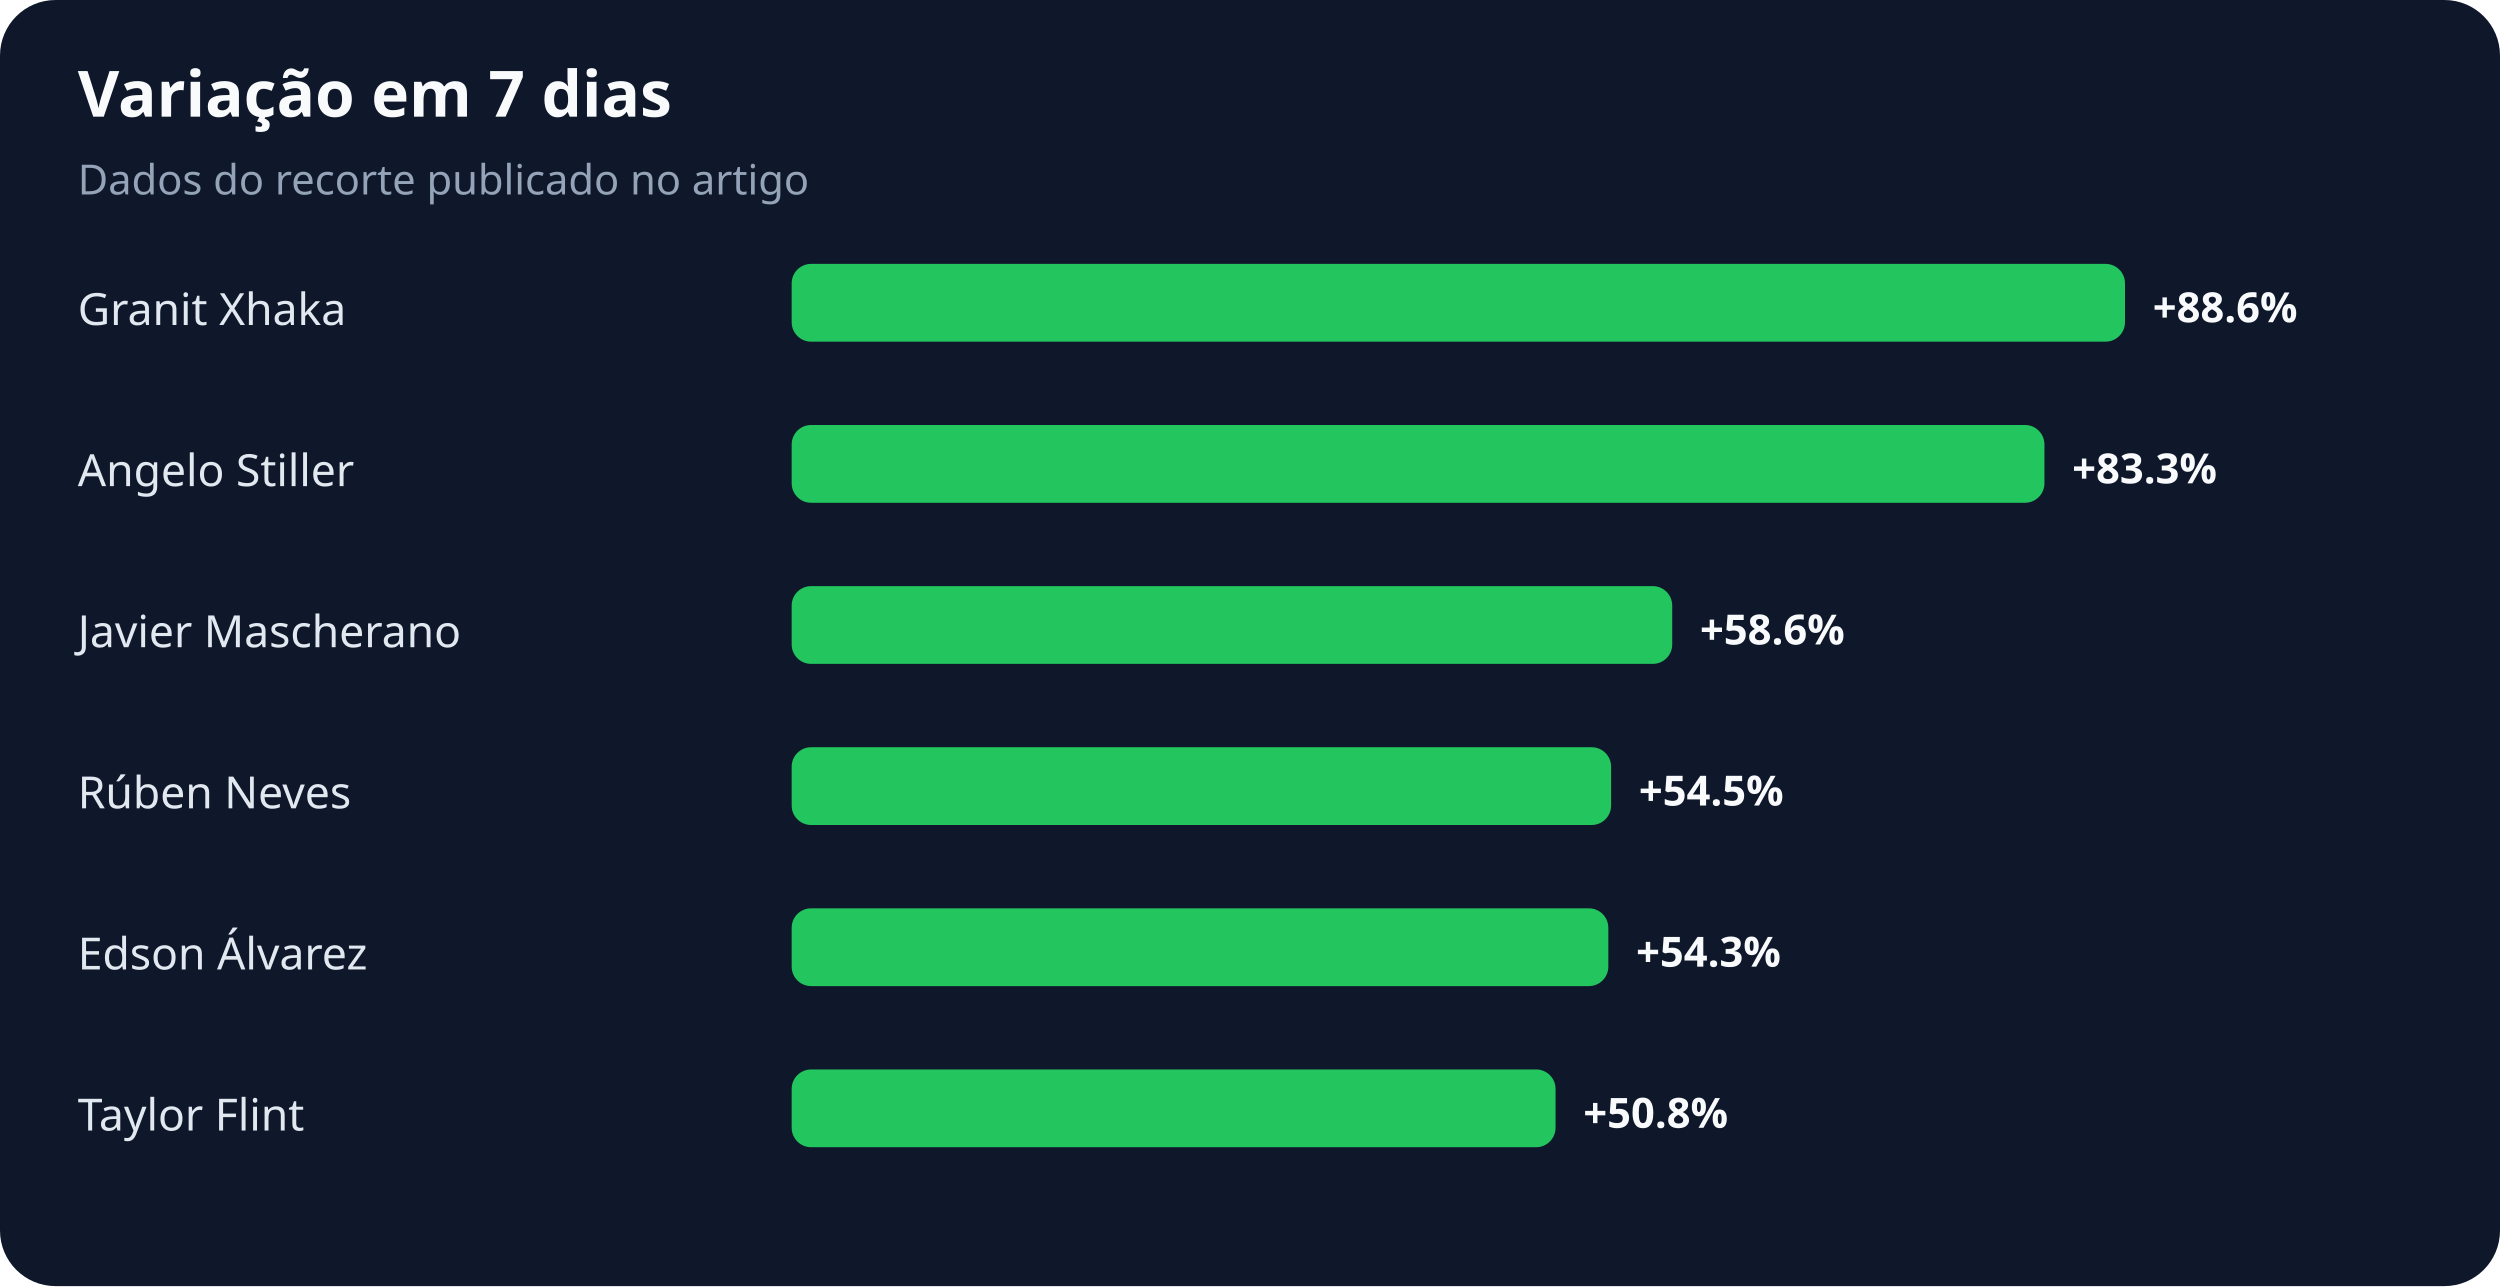
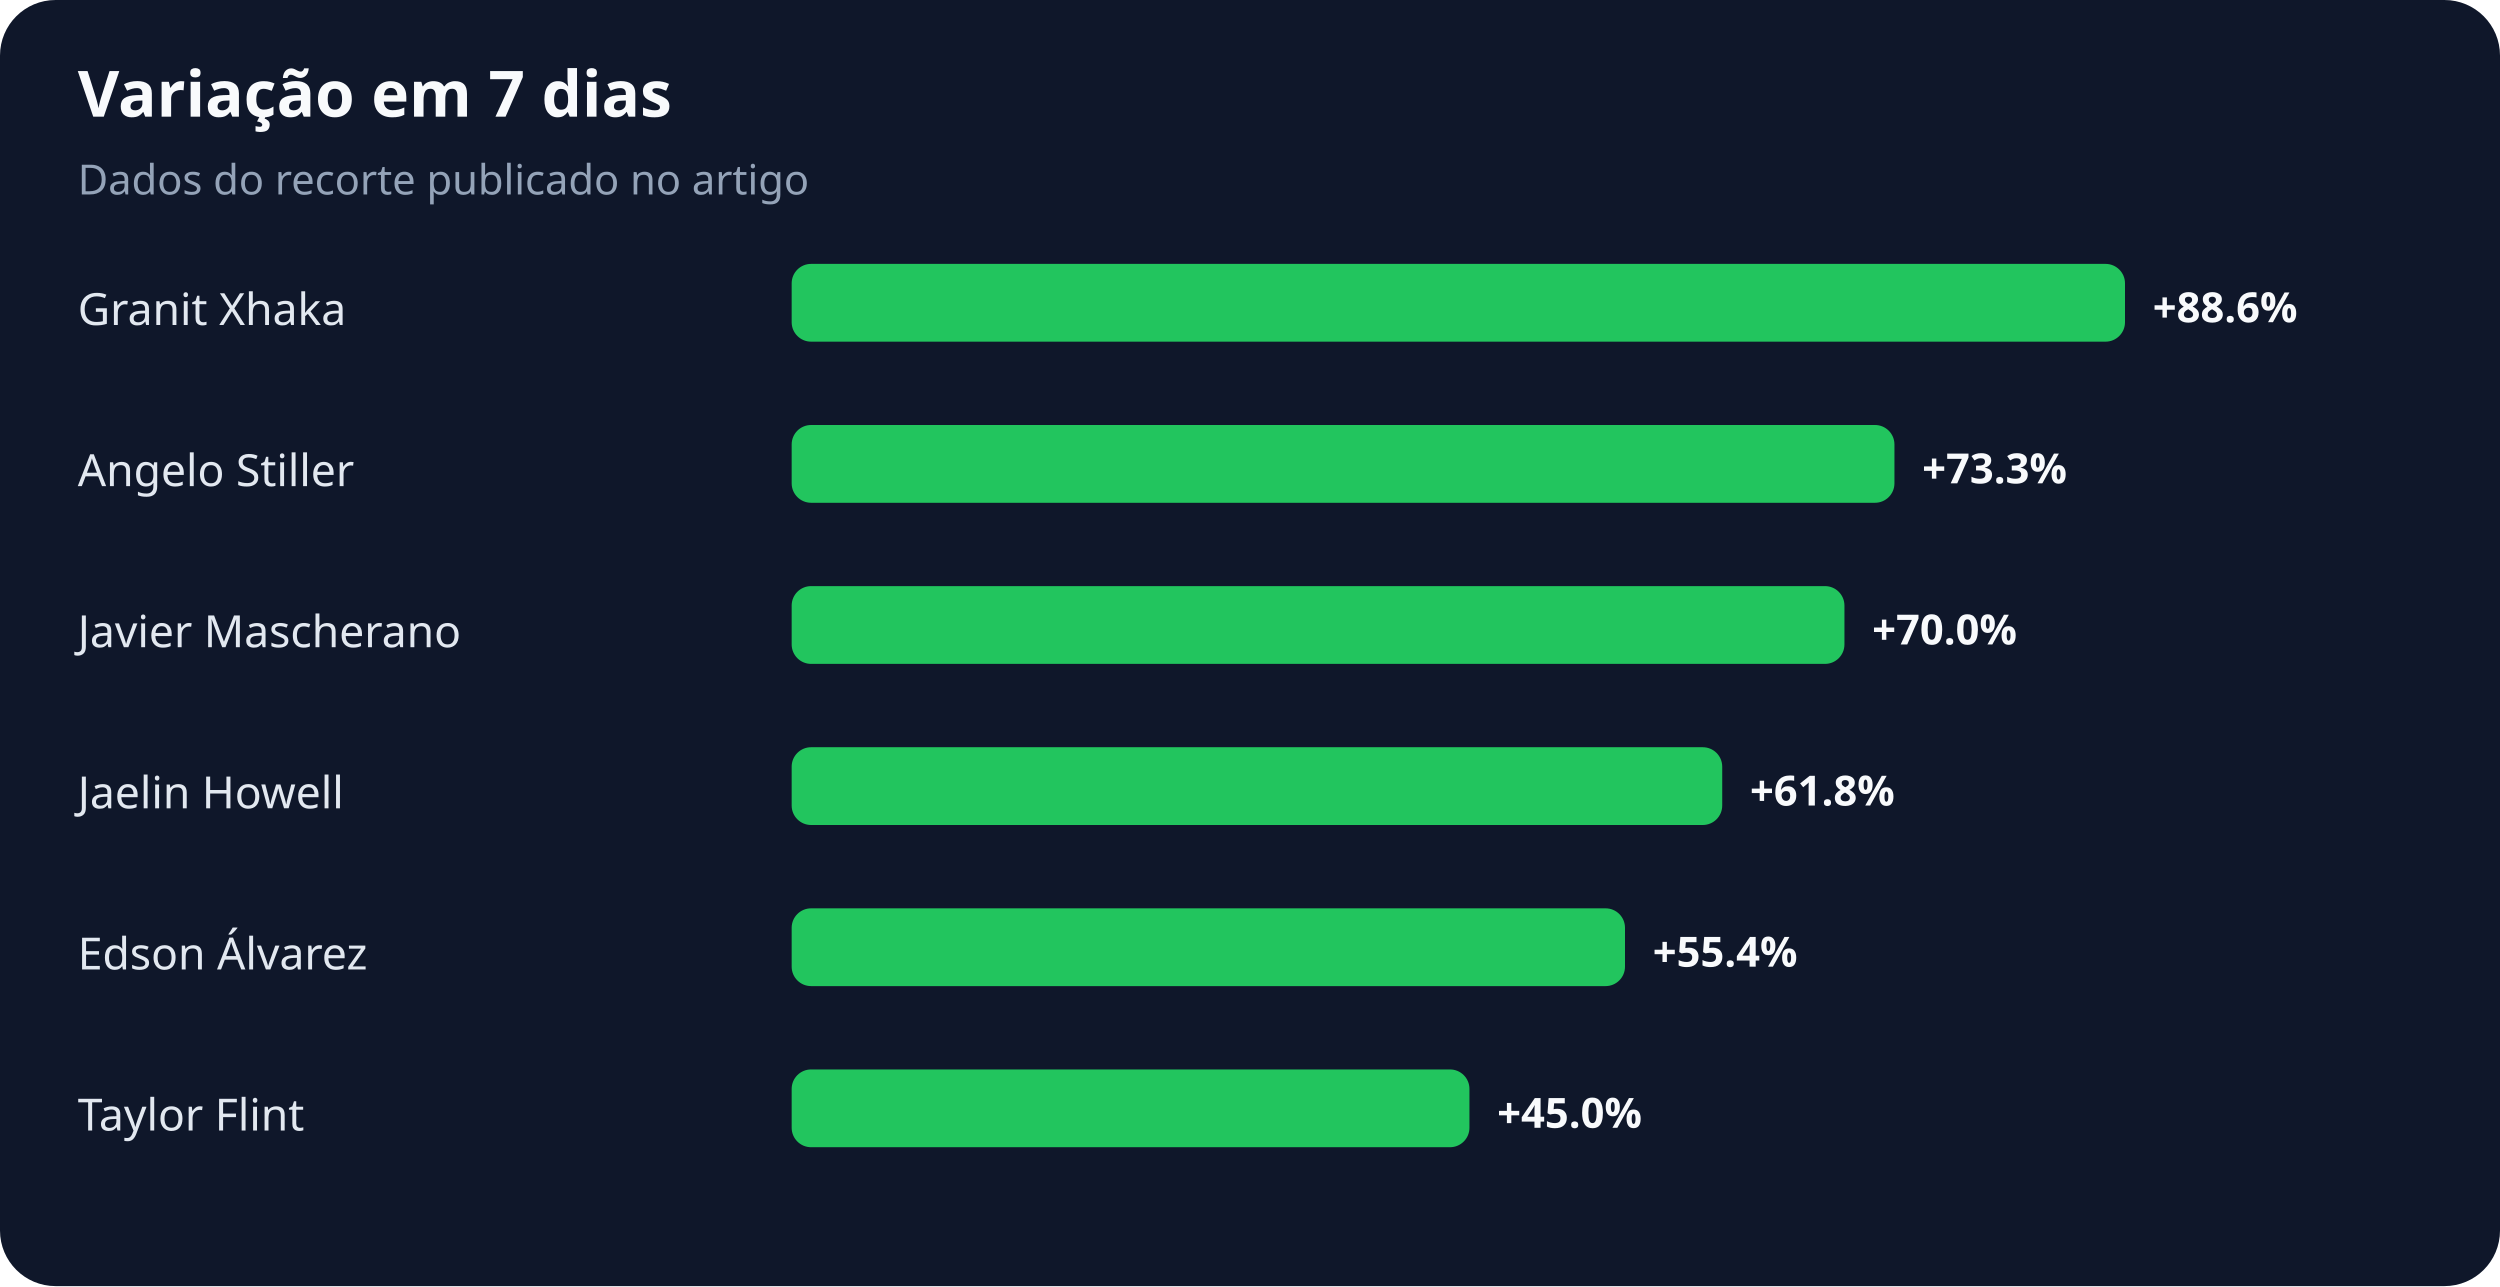
<svg xmlns="http://www.w3.org/2000/svg" width="900" height="463" viewBox="0 0 900 463" role="img" aria-labelledby="title desc">
  <rect width="100%" height="100%" rx="20" fill="#0f172a" />
  <text x="28" y="42" fill="#f8fafc" font-family="system-ui,sans-serif" font-size="23" font-weight="700">Variação em 7 dias</text>
  <text x="28" y="70" fill="#94a3b8" font-family="system-ui,sans-serif" font-size="15">Dados do recorte publicado no artigo</text>
  <text x="28" y="117" fill="#e2e8f0" font-family="system-ui,sans-serif" font-size="16">Granit Xhaka</text>
  <rect x="285" y="95" width="480" height="28" rx="7" fill="#22c55e" />
  <text x="775" y="116" fill="#f8fafc" font-family="system-ui,sans-serif" font-size="15" font-weight="700">+88.6%</text>
  <text x="28" y="175" fill="#e2e8f0" font-family="system-ui,sans-serif" font-size="16">Angelo Stiller</text>
-   <rect x="285" y="153" width="451" height="28" rx="7" fill="#22c55e" />
-   <text x="746" y="174" fill="#f8fafc" font-family="system-ui,sans-serif" font-size="15" font-weight="700">+83.3%</text>
+   <rect x="285" y="153" width="397" height="28" rx="7" fill="#22c55e" />
+   <text x="692" y="174" fill="#f8fafc" font-family="system-ui,sans-serif" font-size="15" font-weight="700">+73.3%</text>
  <text x="28" y="233" fill="#e2e8f0" font-family="system-ui,sans-serif" font-size="16">Javier Mascherano</text>
-   <rect x="285" y="211" width="317" height="28" rx="7" fill="#22c55e" />
-   <text x="612" y="232" fill="#f8fafc" font-family="system-ui,sans-serif" font-size="15" font-weight="700">+58.6%</text>
-   <text x="28" y="291" fill="#e2e8f0" font-family="system-ui,sans-serif" font-size="16">Rúben Neves</text>
-   <rect x="285" y="269" width="295" height="28" rx="7" fill="#22c55e" />
-   <text x="590" y="290" fill="#f8fafc" font-family="system-ui,sans-serif" font-size="15" font-weight="700">+54.5%</text>
+   <rect x="285" y="211" width="379" height="28" rx="7" fill="#22c55e" />
+   <text x="674" y="232" fill="#f8fafc" font-family="system-ui,sans-serif" font-size="15" font-weight="700">+70.0%</text>
+   <text x="28" y="291" fill="#e2e8f0" font-family="system-ui,sans-serif" font-size="16">Jaelin Howell</text>
+   <rect x="285" y="269" width="335" height="28" rx="7" fill="#22c55e" />
+   <text x="630" y="290" fill="#f8fafc" font-family="system-ui,sans-serif" font-size="15" font-weight="700">+61.8%</text>
  <text x="28" y="349" fill="#e2e8f0" font-family="system-ui,sans-serif" font-size="16">Edson Álvarez</text>
-   <rect x="285" y="327" width="294" height="28" rx="7" fill="#22c55e" />
-   <text x="589" y="348" fill="#f8fafc" font-family="system-ui,sans-serif" font-size="15" font-weight="700">+54.3%</text>
+   <rect x="285" y="327" width="300" height="28" rx="7" fill="#22c55e" />
+   <text x="595" y="348" fill="#f8fafc" font-family="system-ui,sans-serif" font-size="15" font-weight="700">+55.4%</text>
  <text x="28" y="407" fill="#e2e8f0" font-family="system-ui,sans-serif" font-size="16">Taylor Flint</text>
-   <rect x="285" y="385" width="275" height="28" rx="7" fill="#22c55e" />
-   <text x="570" y="406" fill="#f8fafc" font-family="system-ui,sans-serif" font-size="15" font-weight="700">+50.8%</text>
+   <rect x="285" y="385" width="244" height="28" rx="7" fill="#22c55e" />
+   <text x="539" y="406" fill="#f8fafc" font-family="system-ui,sans-serif" font-size="15" font-weight="700">+45.0%</text>
</svg>
